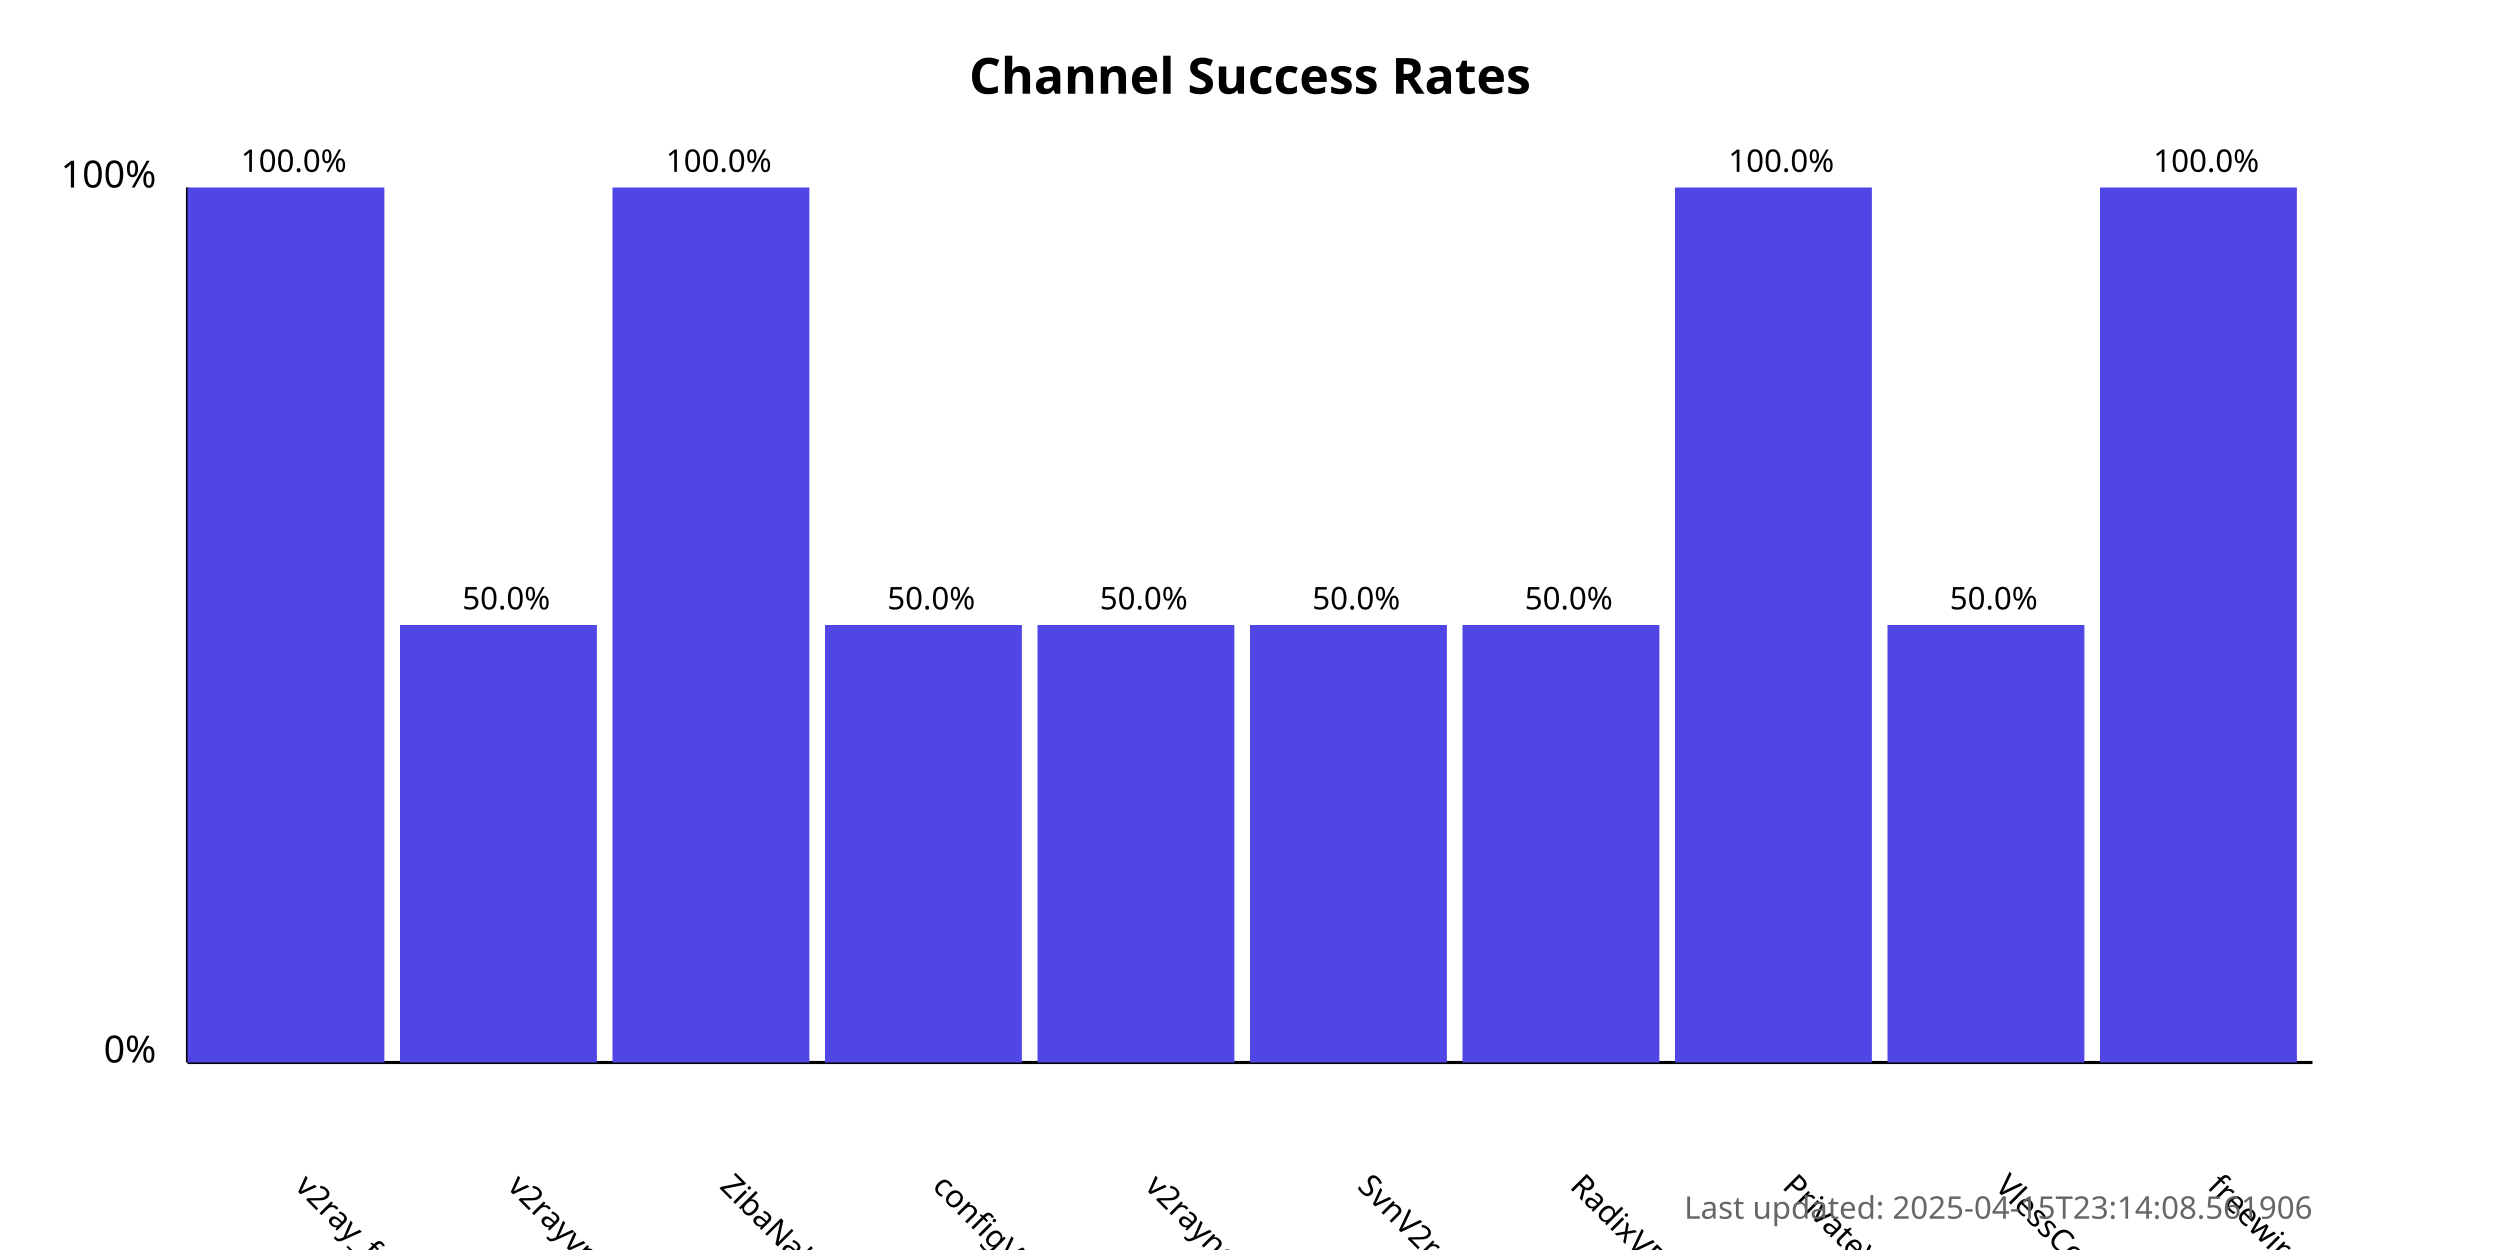
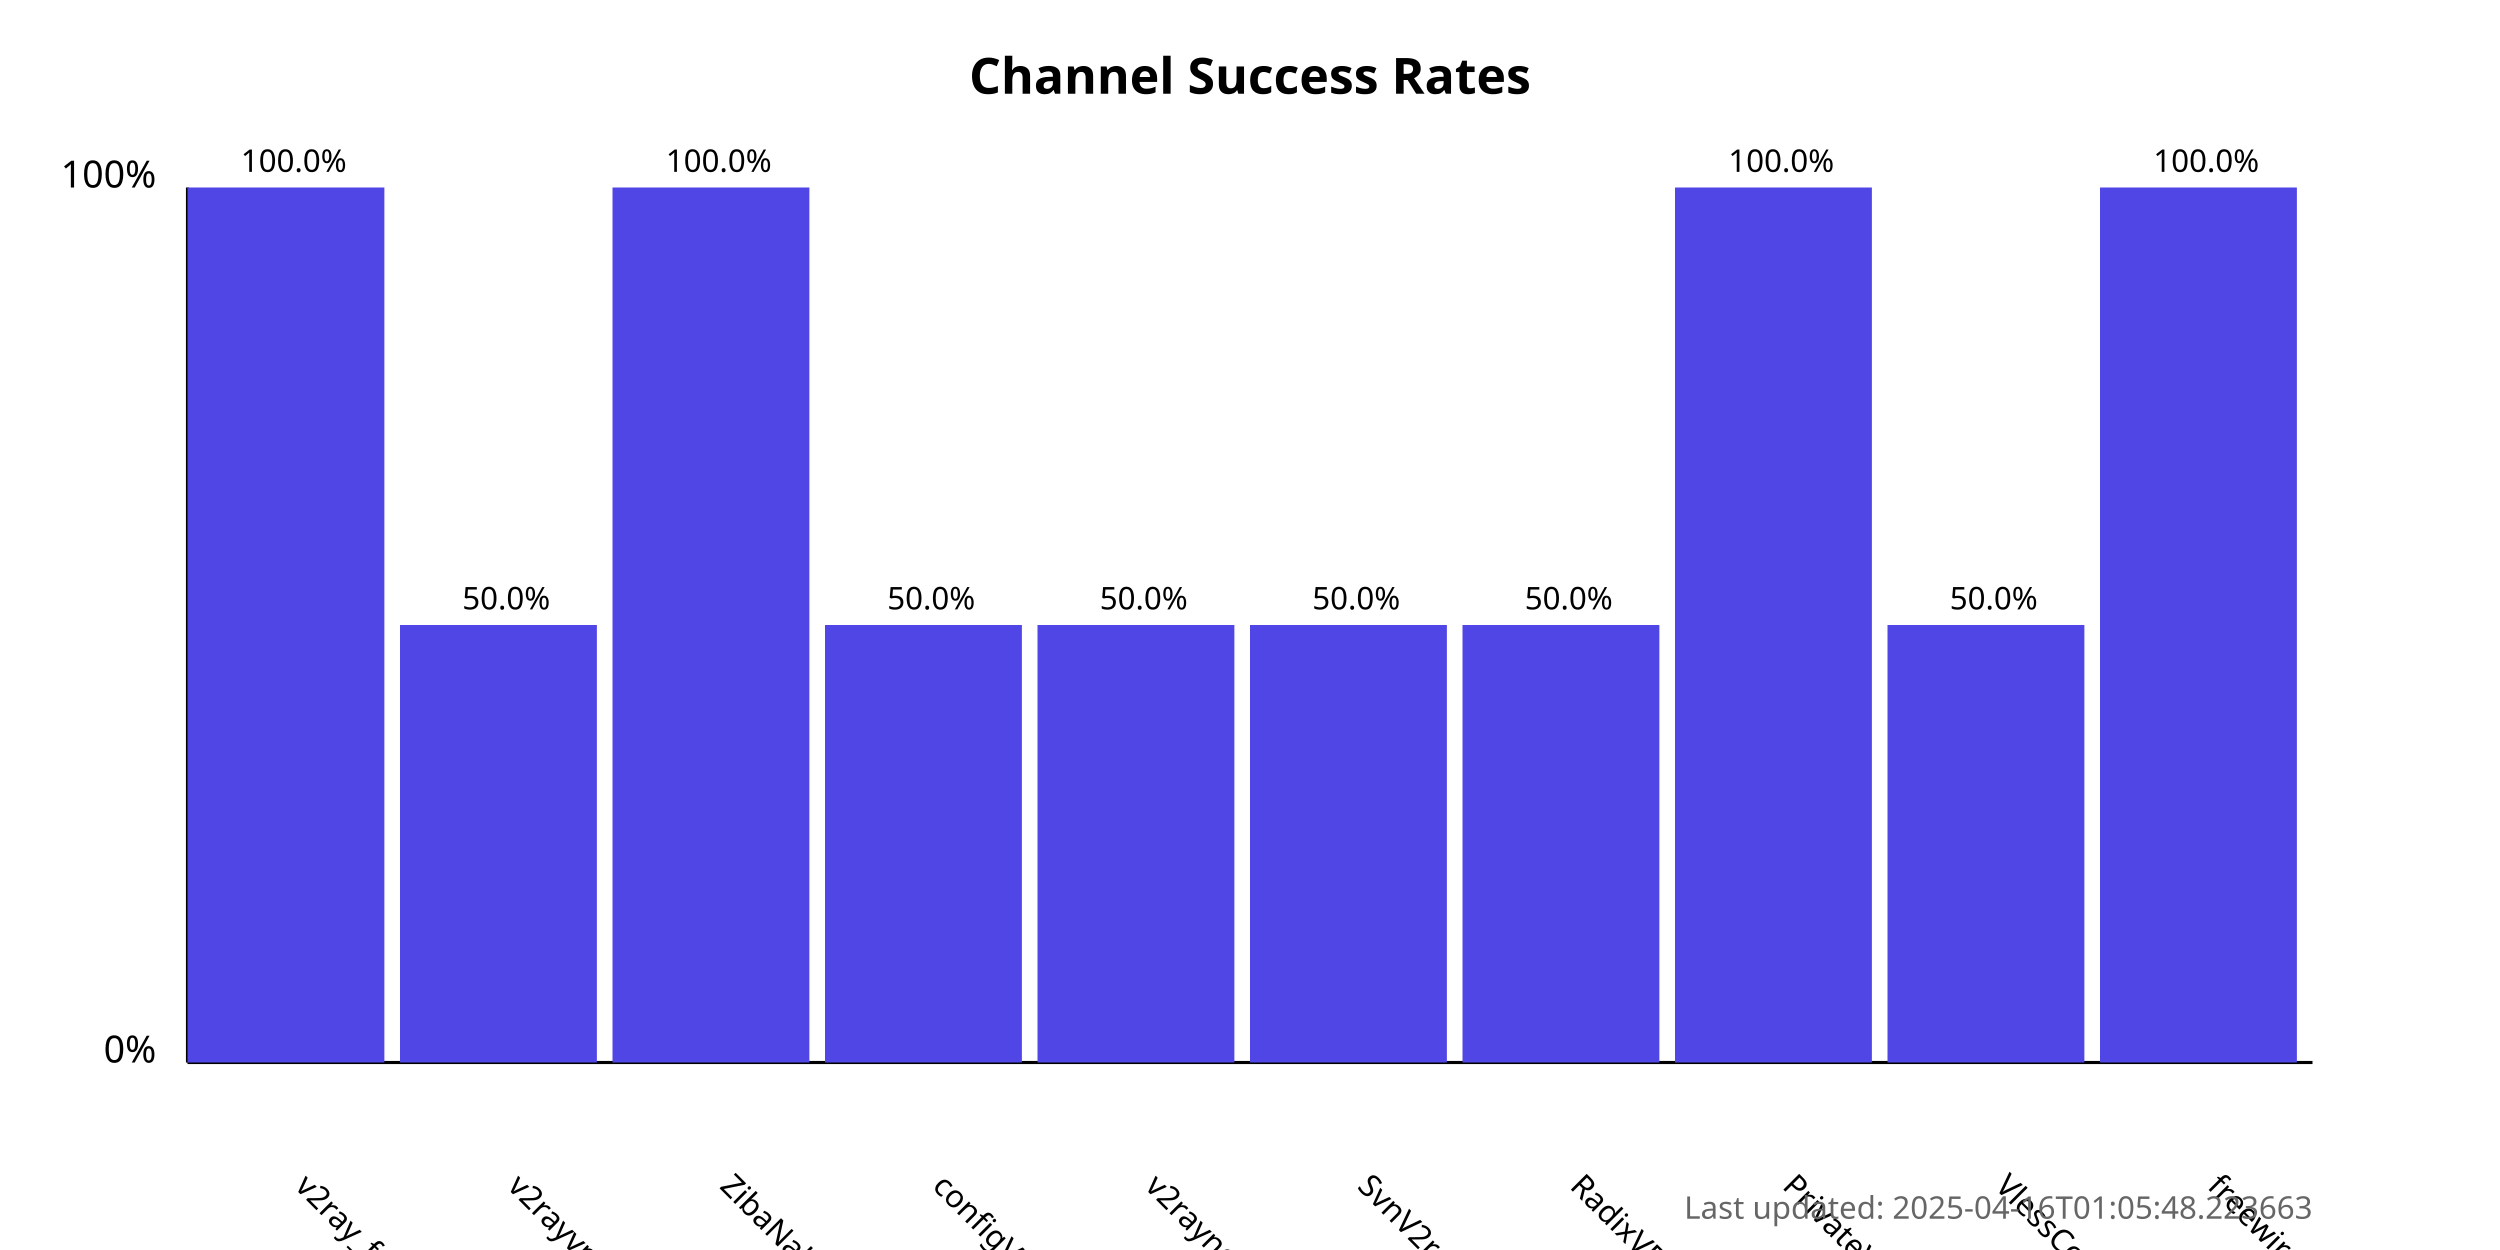
<svg xmlns="http://www.w3.org/2000/svg" width="800" height="400">
  <style>
            .chart-title { font: bold 16px sans-serif; }
            .axis-label { font: 12px sans-serif; }
            .tick-label { font: 10px sans-serif; }
            .bar { fill: #4f46e5; }
            .bar:hover { fill: #6366f1; }
            .timestamp { font: 10px sans-serif; fill: #666; }
        </style>
  <text x="400.0" y="30" text-anchor="middle" class="chart-title">
            Channel Success Rates
        </text>
  <line x1="60" y1="340" x2="60" y2="60" stroke="black" stroke-width="1" />
  <line x1="60" y1="340" x2="740" y2="340" stroke="black" stroke-width="1" />
  <text x="50" y="340" text-anchor="end" class="axis-label">0%</text>
  <text x="50" y="60" text-anchor="end" class="axis-label">100%</text>
  <g>
    <rect x="60" y="60.0" width="63.0" height="280.0" class="bar" />
    <text x="94.0" y="380" transform="rotate(45, 94.0, 380)" text-anchor="start" class="tick-label">
                v2ray_free_conf
            </text>
    <text x="94.0" y="55.0" text-anchor="middle" class="tick-label">
                100.0%
            </text>
  </g>
  <g>
    <rect x="128.0" y="200.0" width="63.0" height="140.0" class="bar" />
    <text x="162.0" y="380" transform="rotate(45, 162.0, 380)" text-anchor="start" class="tick-label">
                v2rayvpno
            </text>
    <text x="162.0" y="195.0" text-anchor="middle" class="tick-label">
                50.0%
            </text>
  </g>
  <g>
    <rect x="196.0" y="60.0" width="63.0" height="280.0" class="bar" />
    <text x="230.0" y="380" transform="rotate(45, 230.0, 380)" text-anchor="start" class="tick-label">
                ZibaNabz
            </text>
    <text x="230.0" y="55.0" text-anchor="middle" class="tick-label">
                100.0%
            </text>
  </g>
  <g>
    <rect x="264.0" y="200.0" width="63.0" height="140.0" class="bar" />
    <text x="298.0" y="380" transform="rotate(45, 298.0, 380)" text-anchor="start" class="tick-label">
                configV2rayForFree
            </text>
    <text x="298.0" y="195.0" text-anchor="middle" class="tick-label">
                50.0%
            </text>
  </g>
  <g>
    <rect x="332.0" y="200.0" width="63.0" height="140.0" class="bar" />
    <text x="366.0" y="380" transform="rotate(45, 366.0, 380)" text-anchor="start" class="tick-label">
                v2rayngvpn
            </text>
    <text x="366.0" y="195.0" text-anchor="middle" class="tick-label">
                50.0%
            </text>
  </g>
  <g>
    <rect x="400.0" y="200.0" width="63.0" height="140.0" class="bar" />
    <text x="434.0" y="380" transform="rotate(45, 434.0, 380)" text-anchor="start" class="tick-label">
                SvnV2ray
            </text>
    <text x="434.0" y="195.0" text-anchor="middle" class="tick-label">
                50.0%
            </text>
  </g>
  <g>
    <rect x="468.0" y="200.0" width="63.0" height="140.0" class="bar" />
    <text x="502.0" y="380" transform="rotate(45, 502.0, 380)" text-anchor="start" class="tick-label">
                RadixVPN
            </text>
    <text x="502.0" y="195.0" text-anchor="middle" class="tick-label">
                50.0%
            </text>
  </g>
  <g>
    <rect x="536.0" y="60.0" width="63.0" height="280.0" class="bar" />
    <text x="570.0" y="380" transform="rotate(45, 570.0, 380)" text-anchor="start" class="tick-label">
                PrivateVPNs
            </text>
    <text x="570.0" y="55.0" text-anchor="middle" class="tick-label">
                100.0%
            </text>
  </g>
  <g>
    <rect x="604.0" y="200.0" width="63.0" height="140.0" class="bar" />
    <text x="638.0" y="380" transform="rotate(45, 638.0, 380)" text-anchor="start" class="tick-label">
                VlessConfig
            </text>
    <text x="638.0" y="195.0" text-anchor="middle" class="tick-label">
                50.0%
            </text>
  </g>
  <g>
    <rect x="672.0" y="60.0" width="63.0" height="280.0" class="bar" />
    <text x="706.0" y="380" transform="rotate(45, 706.0, 380)" text-anchor="start" class="tick-label">
                freewireguard
            </text>
    <text x="706.0" y="55.0" text-anchor="middle" class="tick-label">
                100.0%
            </text>
  </g>
  <text x="740" y="390" text-anchor="end" class="timestamp">
-             Last updated: 2025-04-15T23:14:08.561906
+             Last updated: 2025-04-16T01:05:48.223663
        </text>
</svg>
